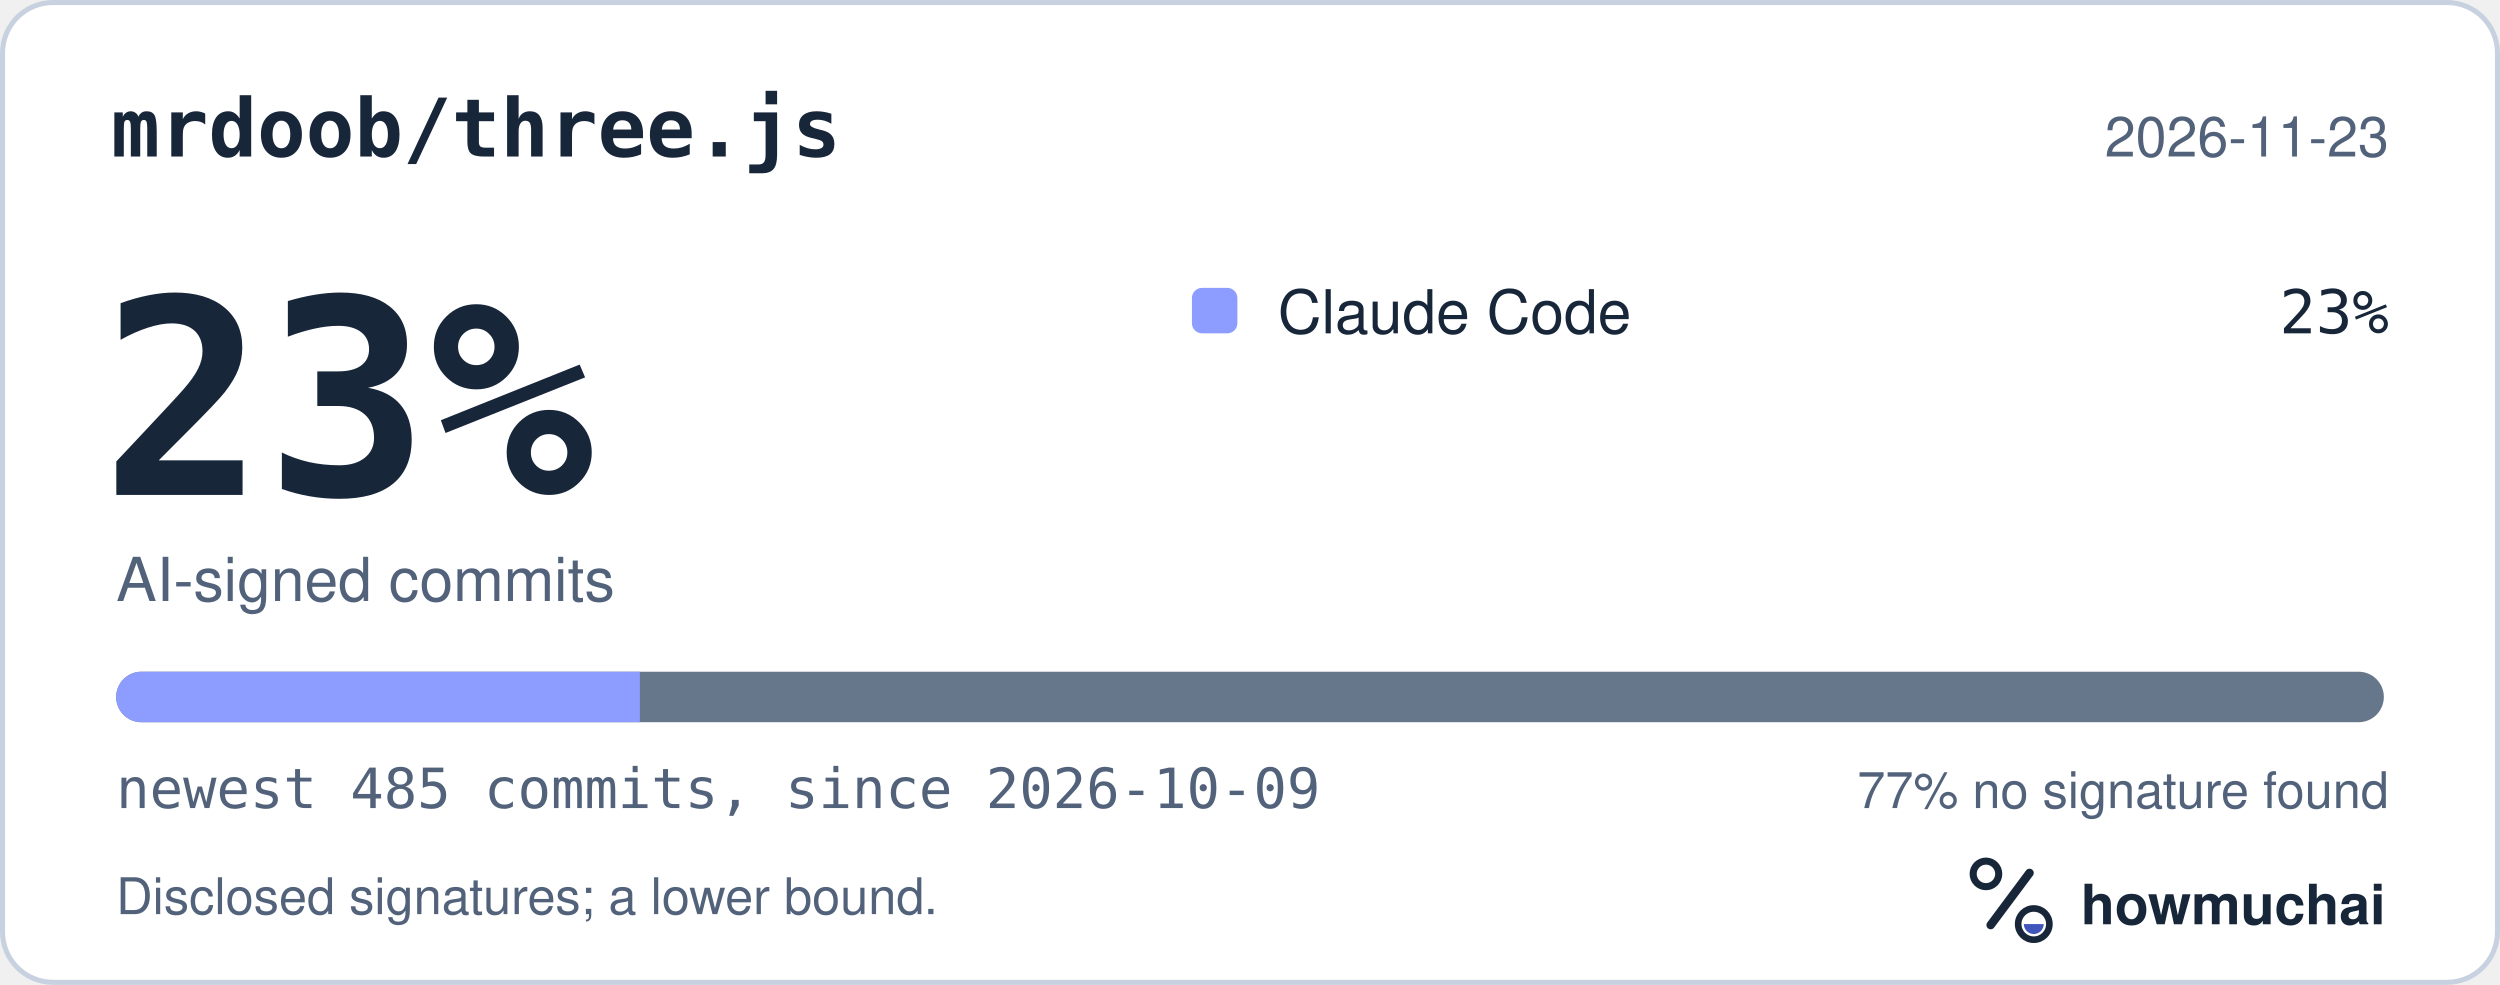
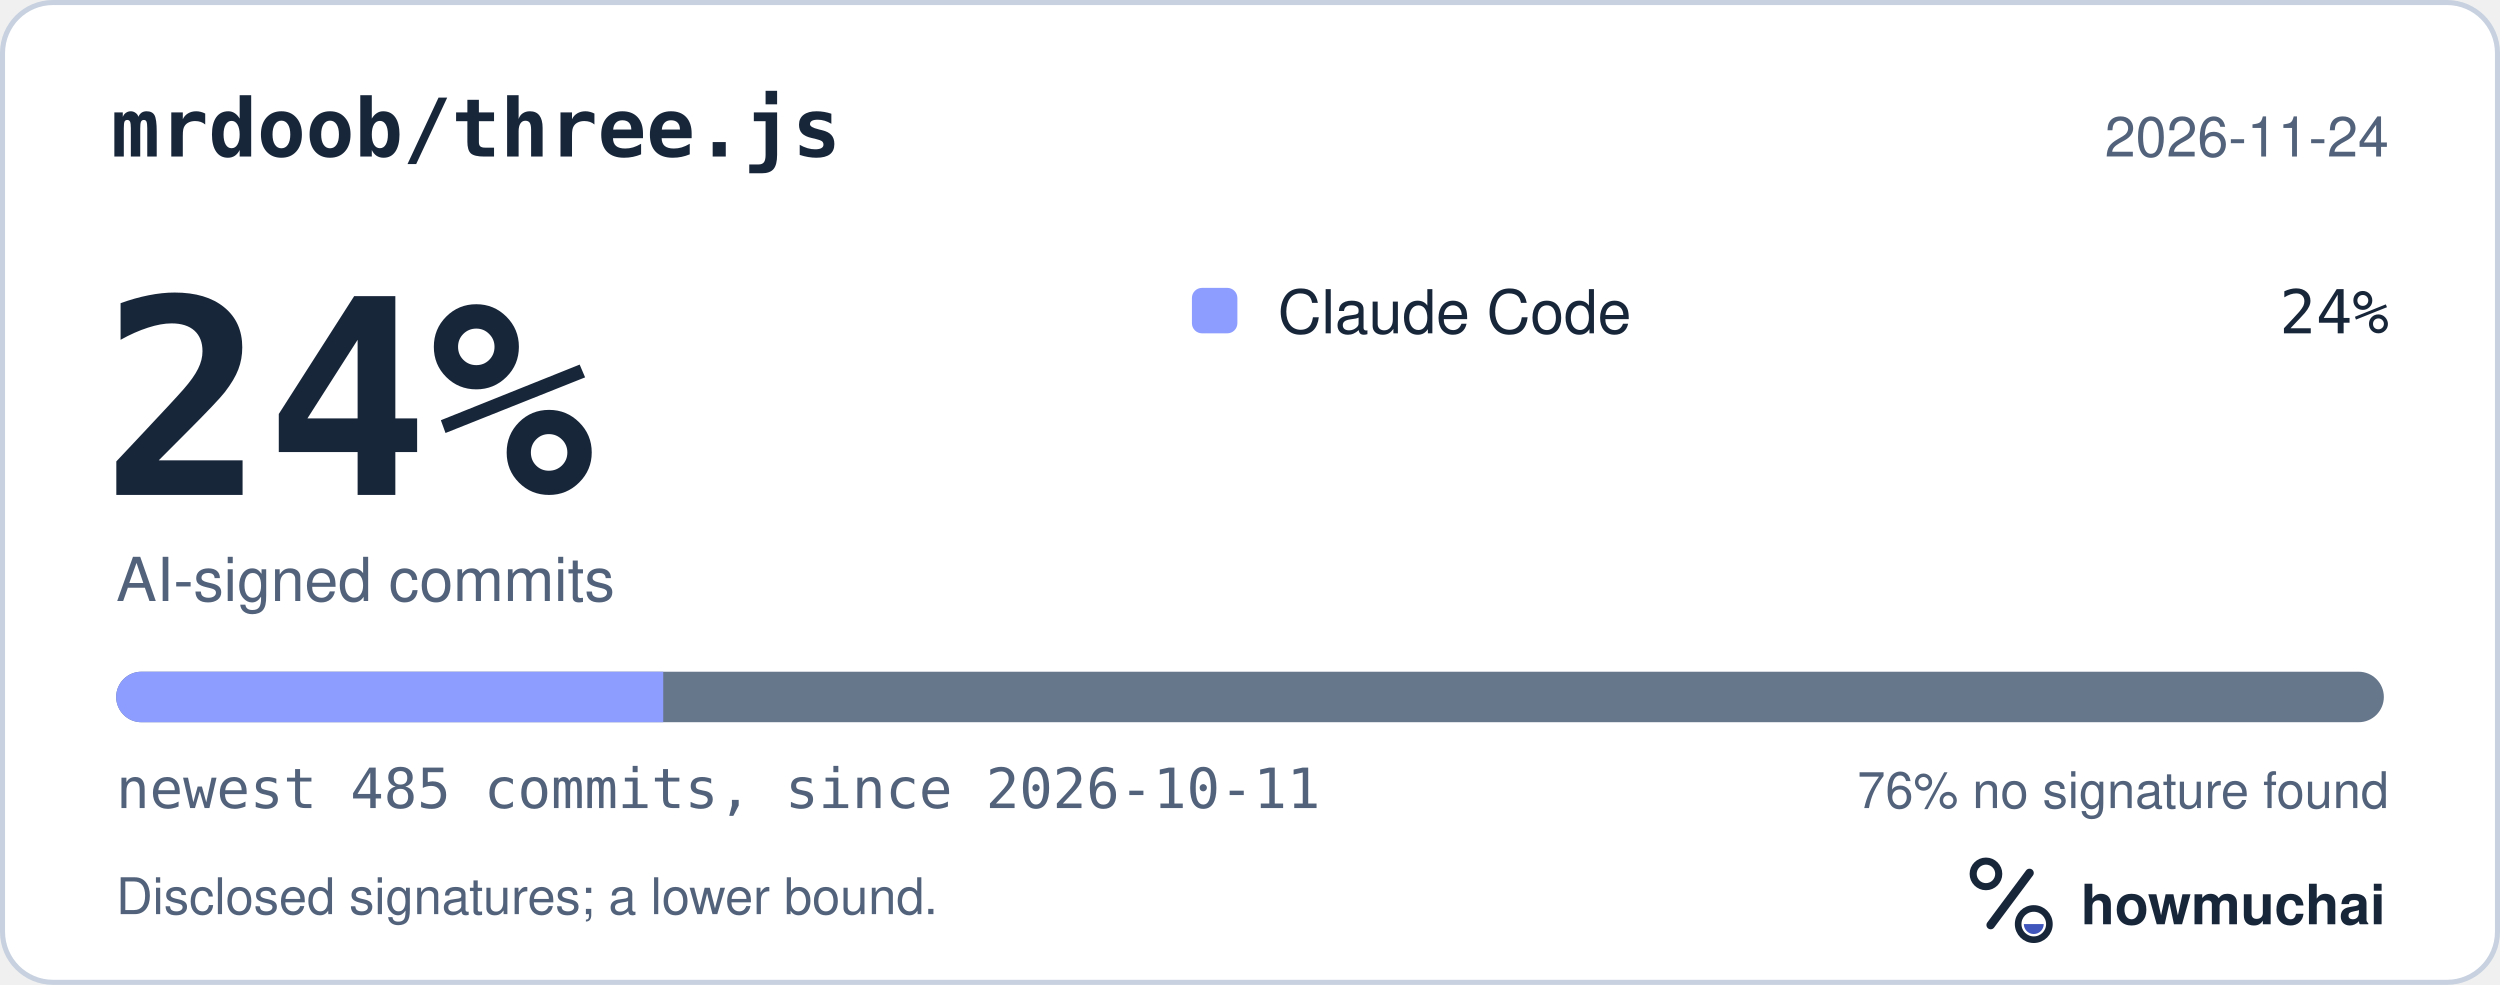
<svg xmlns="http://www.w3.org/2000/svg" width="495" height="195" viewBox="0 0 495 195" role="img" aria-labelledby="hm-t hm-d">
  <rect x="0.5" y="0.5" width="494" height="194" rx="10" fill="#FFFFFF" stroke="#C7D1DF" />
  <text x="22" y="31" fill="#18263A" font-family="ui-monospace, SF Mono, Menlo, Consolas, IBM Plex Mono, monospace" font-size="16" font-weight="600">mrdoob/three.js</text>
-   <text x="473" y="31" fill="#52627A" font-family="-apple-system, BlinkMacSystemFont, Segoe UI, Helvetica, Arial, Fira Sans, sans-serif" font-size="11" text-anchor="end">2026-11-23</text>
-   <text x="20" y="98" fill="#18263A" font-family="ui-monospace, SF Mono, Menlo, Consolas, IBM Plex Mono, monospace" font-size="54" font-weight="700">23%</text>
+   <text x="473" y="31" fill="#52627A" font-family="-apple-system, BlinkMacSystemFont, Segoe UI, Helvetica, Arial, Fira Sans, sans-serif" font-size="11" text-anchor="end">2026-11-24</text>
+   <text x="20" y="98" fill="#18263A" font-family="ui-monospace, SF Mono, Menlo, Consolas, IBM Plex Mono, monospace" font-size="54" font-weight="700">24%</text>
  <text x="23" y="119" fill="#52627A" font-family="-apple-system, BlinkMacSystemFont, Segoe UI, Helvetica, Arial, Fira Sans, sans-serif" font-size="12">AI-signed commits</text>
  <rect x="236" y="57" width="9" height="9" rx="2" fill="#8D9DFF" />
  <text x="253" y="66" fill="#18263A" font-family="-apple-system, BlinkMacSystemFont, Segoe UI, Helvetica, Arial, Fira Sans, sans-serif" font-size="12">Claude Code</text>
-   <text x="473" y="66" fill="#18263A" font-family="ui-monospace, SF Mono, Menlo, Consolas, IBM Plex Mono, monospace" font-size="12" text-anchor="end">23%</text>
+   <text x="473" y="66" fill="#18263A" font-family="ui-monospace, SF Mono, Menlo, Consolas, IBM Plex Mono, monospace" font-size="12" text-anchor="end">24%</text>
  <defs>
    <clipPath id="hm-bar">
      <rect x="23" y="133" width="449" height="10" rx="5" />
    </clipPath>
  </defs>
  <rect x="23" y="133" width="449" height="10" rx="5" fill="#66768B" />
  <g clip-path="url(#hm-bar)">
-     <rect x="23.00" y="133" width="103.69" height="10" fill="#8D9DFF" />
+     <rect x="23.00" y="133" width="108.32" height="10" fill="#8D9DFF" />
  </g>
-   <text x="23" y="160" fill="#52627A" font-family="ui-monospace, SF Mono, Menlo, Consolas, IBM Plex Mono, monospace" font-size="11">newest 485 commits, since 2026-10-09</text>
-   <text x="473" y="160" fill="#52627A" font-family="-apple-system, BlinkMacSystemFont, Segoe UI, Helvetica, Arial, Fira Sans, sans-serif" font-size="10" text-anchor="end">77% no signature found</text>
+   <text x="23" y="160" fill="#52627A" font-family="ui-monospace, SF Mono, Menlo, Consolas, IBM Plex Mono, monospace" font-size="11">newest 485 commits, since 2026-10-11</text>
+   <text x="473" y="160" fill="#52627A" font-family="-apple-system, BlinkMacSystemFont, Segoe UI, Helvetica, Arial, Fira Sans, sans-serif" font-size="10" text-anchor="end">76% no signature found</text>
  <text x="23" y="181" fill="#52627A" font-family="-apple-system, BlinkMacSystemFont, Segoe UI, Helvetica, Arial, Fira Sans, sans-serif" font-size="10">Disclosed signatures; a lower bound.</text>
  <g transform="translate(386 166) scale(0.046875)">
    <circle cx="154" cy="150" r="54" fill="none" stroke="#18263A" stroke-width="30" />
    <path d="M174 366 338 146" fill="none" stroke="#18263A" stroke-width="36" stroke-linecap="round" />
    <circle cx="356" cy="362" r="66" fill="none" stroke="#18263A" stroke-width="28" />
    <path d="M314 362a42 42 0 0 0 84 0Z" fill="#4056BC" />
  </g>
  <text x="412" y="183" fill="#18263A" font-family="-apple-system, BlinkMacSystemFont, Segoe UI, Helvetica, Arial, Fira Sans, sans-serif" font-size="11" font-weight="650">howmuchai</text>
</svg>
